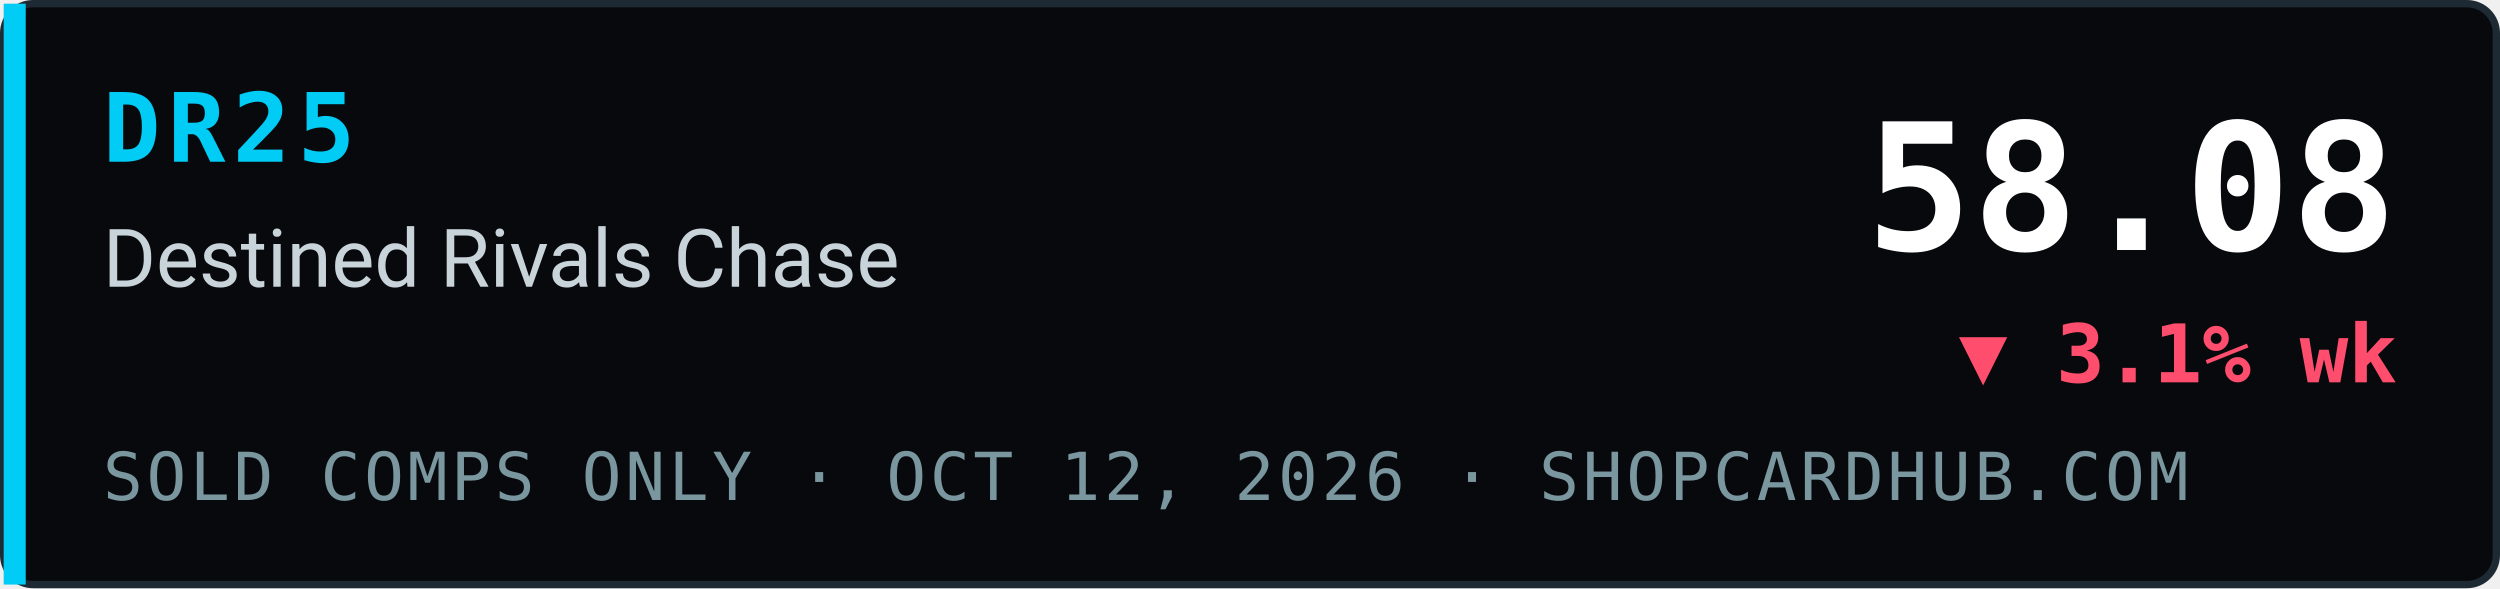
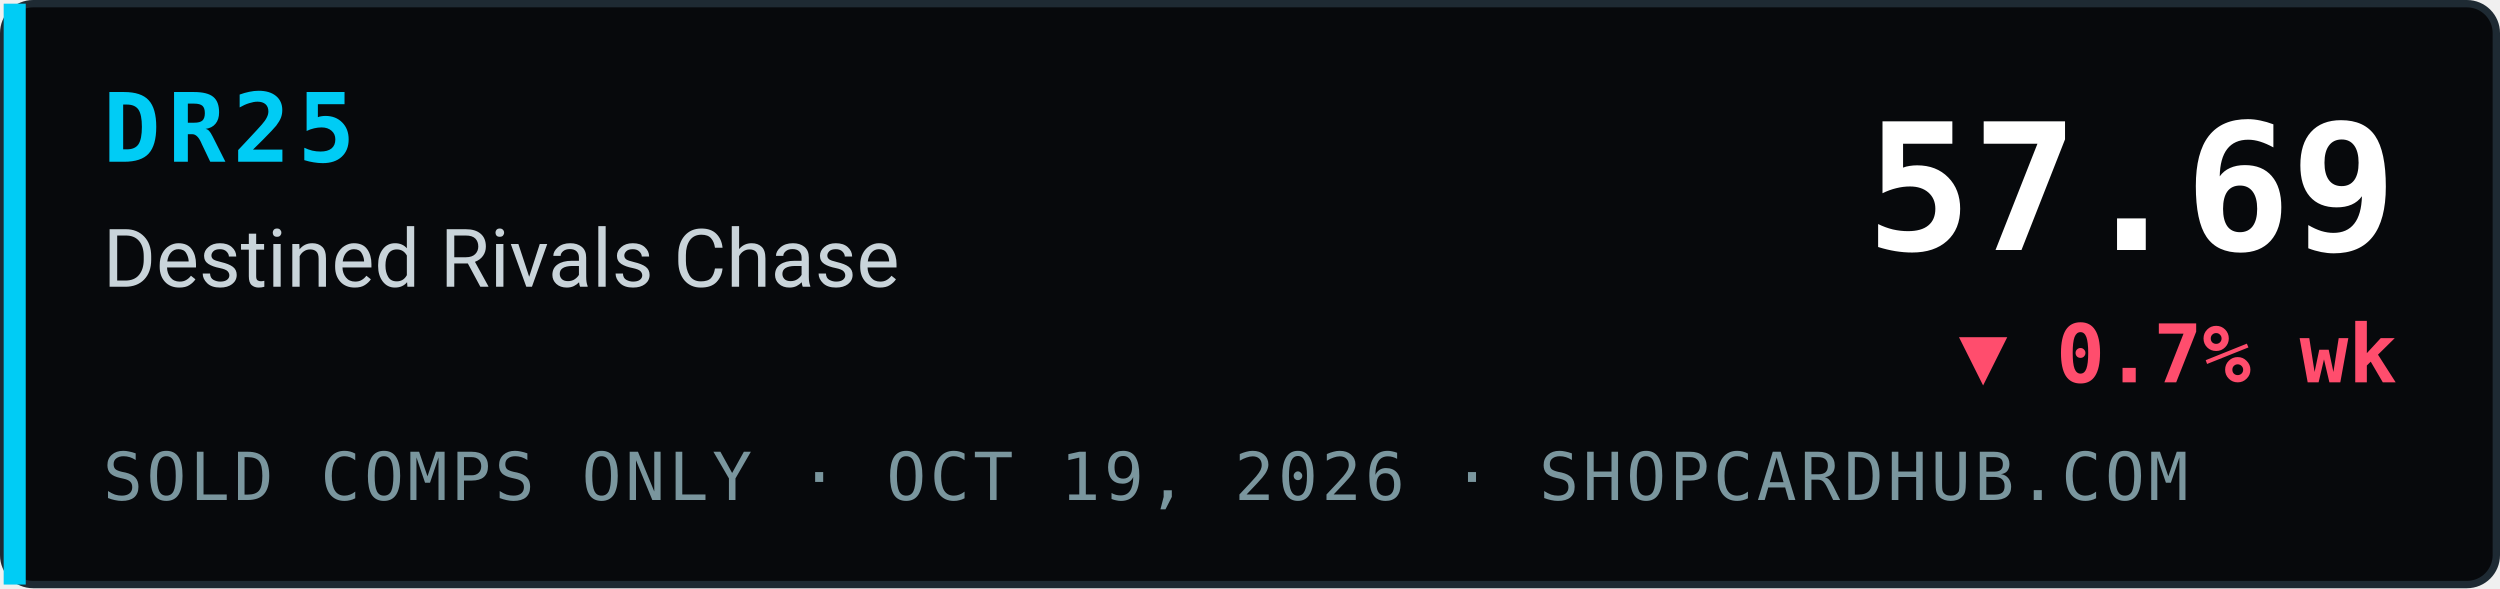
- <svg xmlns="http://www.w3.org/2000/svg" width="340" height="80" viewBox="0 0 340 80" role="img" aria-label="DR25 Destined Rivals Chase index 58.08, ▼ 3.1% wk, sold comps only, ShopCardHub">
+ <svg xmlns="http://www.w3.org/2000/svg" width="340" height="80" viewBox="0 0 340 80" role="img" aria-label="DR25 Destined Rivals Chase index 57.69, ▼ 0.7% wk, sold comps only, ShopCardHub">
  <rect x="0.5" y="0.5" width="339" height="79" rx="4" fill="#07090c" stroke="#1e2a33" />
  <rect x="0.5" y="0.5" width="3" height="79" fill="#00ccf5" />
  <text x="14" y="22" font-family="ui-monospace,SFMono-Regular,Menlo,Consolas,monospace" font-size="13" font-weight="700" fill="#00ccf5" letter-spacing="1">DR25</text>
  <text x="14" y="39" font-family="system-ui,-apple-system,Segoe UI,Roboto,Helvetica,Arial,sans-serif" font-size="11" fill="#c9d4da">Destined Rivals Chase</text>
-   <text x="14" y="68" font-family="ui-monospace,SFMono-Regular,Menlo,Consolas,monospace" font-size="9" fill="#7a969e" letter-spacing="0.5">SOLD COMPS ONLY · OCT 12, 2026 · SHOPCARDHUB.COM</text>
-   <text x="326" y="34" text-anchor="end" font-family="ui-monospace,SFMono-Regular,Menlo,Consolas,monospace" font-size="24" font-weight="700" fill="#ffffff">58.08</text>
-   <text x="326" y="52" text-anchor="end" font-family="ui-monospace,SFMono-Regular,Menlo,Consolas,monospace" font-size="11" font-weight="700" fill="#ff4d6d">▼ 3.1% wk</text>
+   <text x="14" y="68" font-family="ui-monospace,SFMono-Regular,Menlo,Consolas,monospace" font-size="9" fill="#7a969e" letter-spacing="0.5">SOLD COMPS ONLY · OCT 19, 2026 · SHOPCARDHUB.COM</text>
+   <text x="326" y="34" text-anchor="end" font-family="ui-monospace,SFMono-Regular,Menlo,Consolas,monospace" font-size="24" font-weight="700" fill="#ffffff">57.69</text>
+   <text x="326" y="52" text-anchor="end" font-family="ui-monospace,SFMono-Regular,Menlo,Consolas,monospace" font-size="11" font-weight="700" fill="#ff4d6d">▼ 0.7% wk</text>
</svg>
